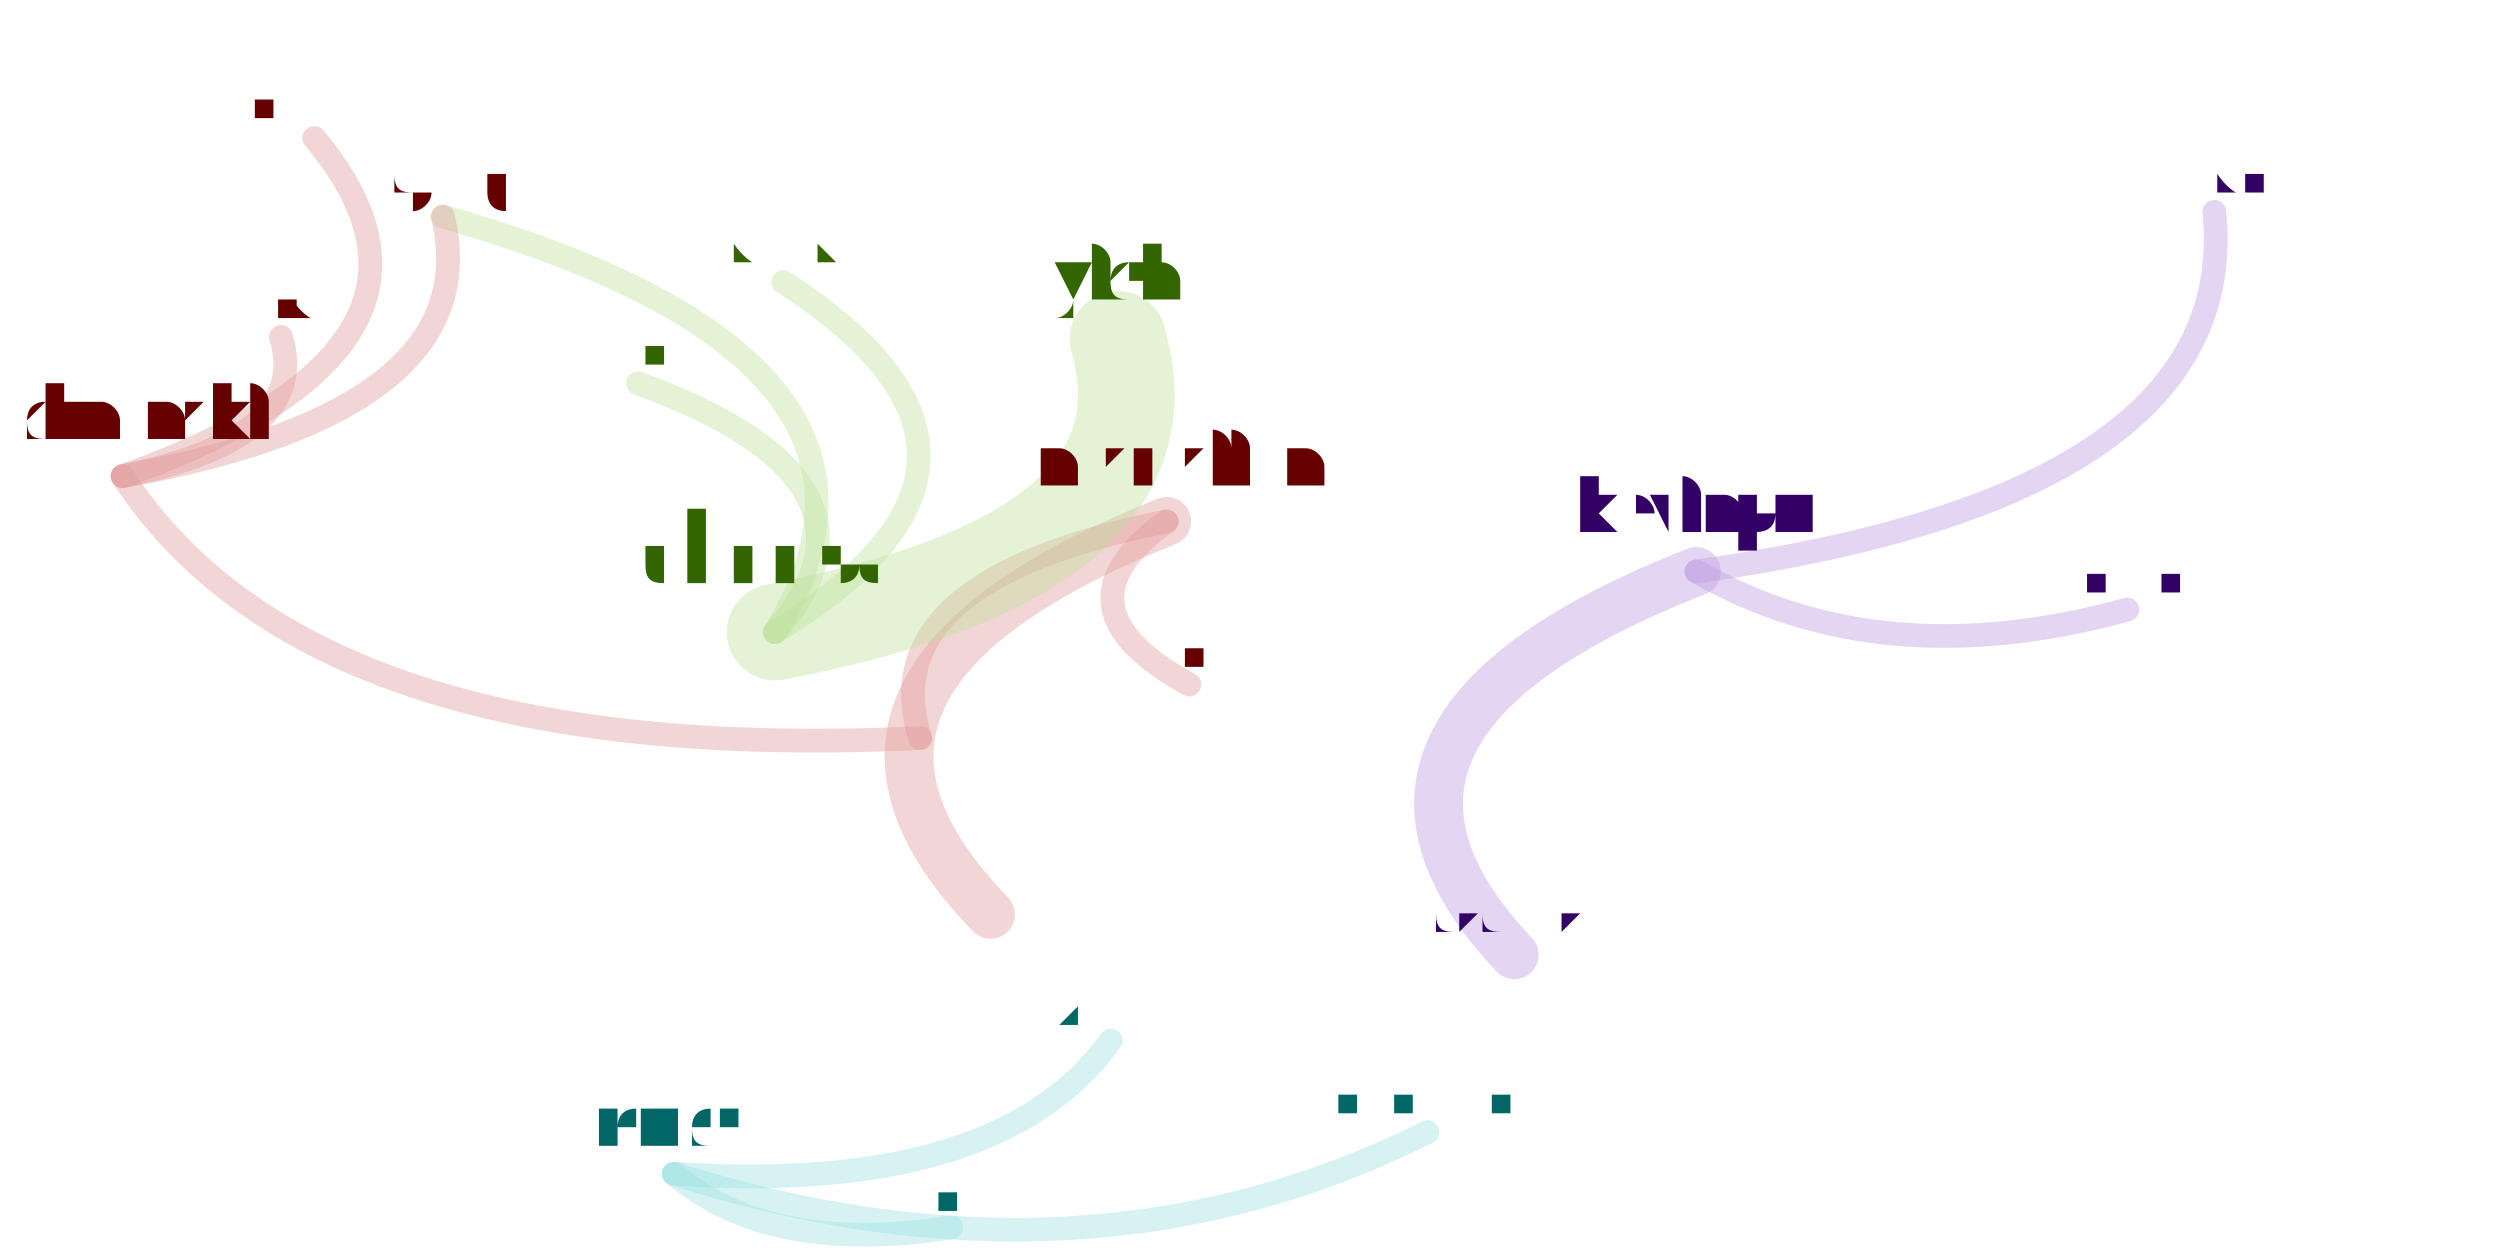
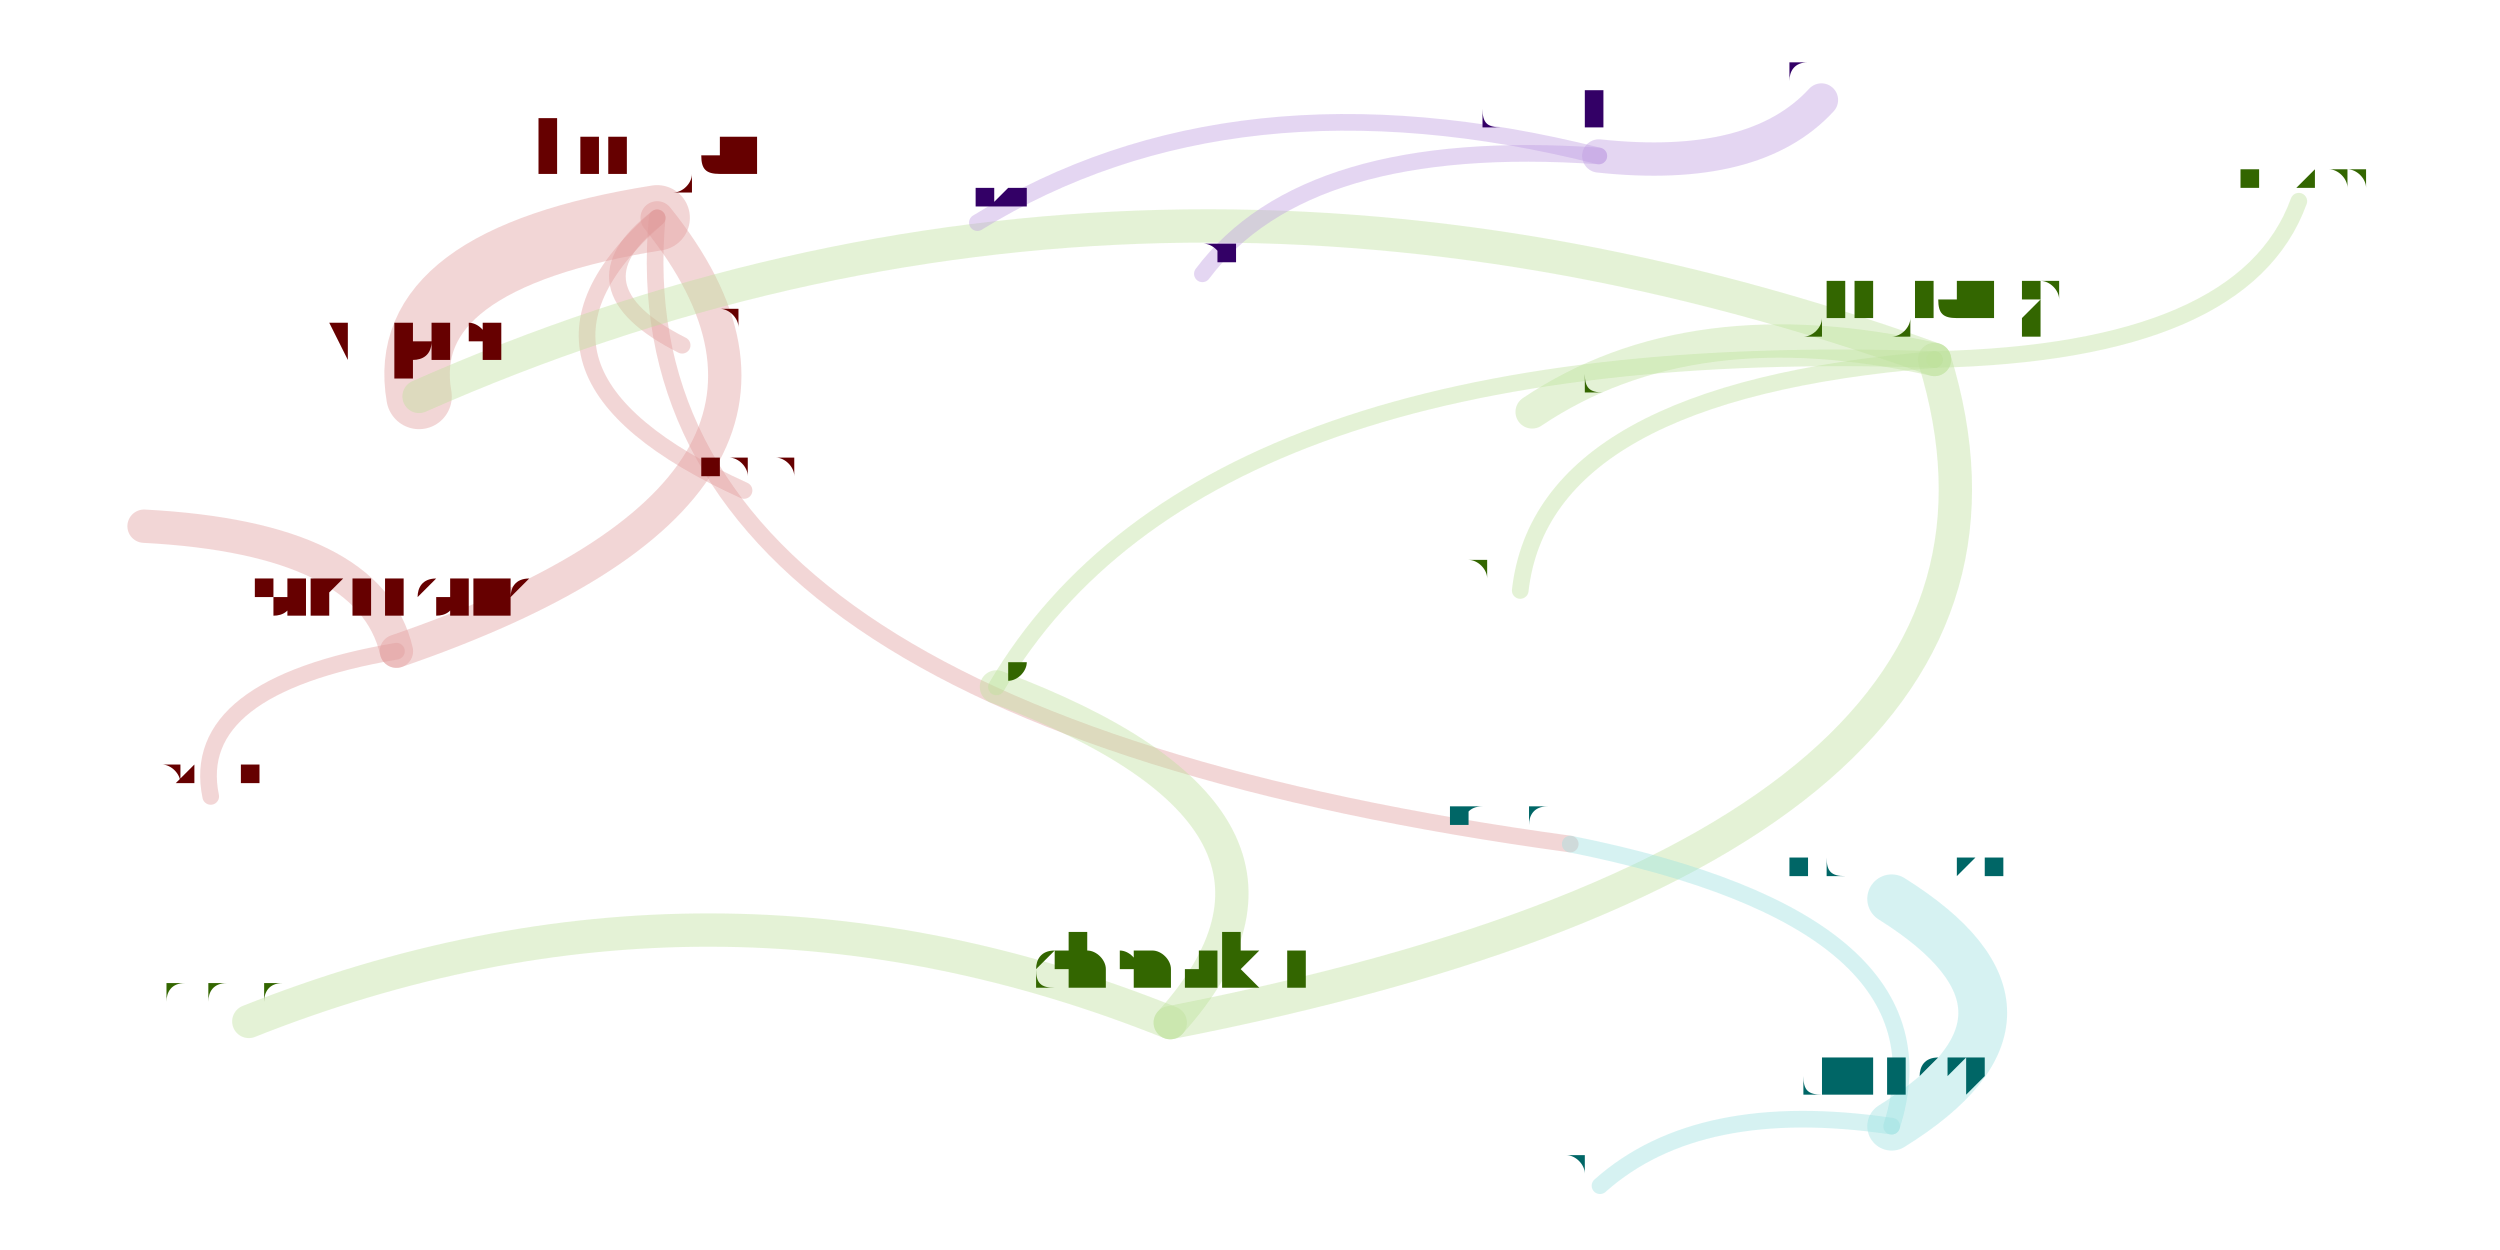
<svg xmlns="http://www.w3.org/2000/svg" width="4000" height="2000" viewBox="-0.025 -0.025 2.05 1.05">
  <style>
    path {
      fill: none;
      stroke-linecap: round;
      stroke-opacity: 0.4;
    }

    text {
      text-anchor: middle;
      alignment-baseline: hanging;
    }
  </style>
  <g opacity="0.4">
-     <path d="M0.930 0.413 Q0.592 0.548 0.782 0.743" stroke="hsl(0.0,100%,35%)" stroke-width="0.041" />
-     <path d="M0.930 0.413 Q0.681 0.462 0.723 0.595" stroke="hsl(0.0,100%,35%)" stroke-width="0.02" />
-     <path d="M0.930 0.413 Q0.830 0.485 0.949 0.550" stroke="hsl(0.0,100%,35%)" stroke-width="0.02" />
-     <path d="M0.601 0.506 Q0.711 0.379 0.486 0.297" stroke="hsl(90.0,100%,35%)" stroke-width="0.02" />
-     <path d="M0.601 0.506 Q0.942 0.441 0.889 0.260" stroke="hsl(90.0,100%,35%)" stroke-width="0.081" />
-     <path d="M0.601 0.506 Q0.839 0.361 0.608 0.212" stroke="hsl(90.0,100%,35%)" stroke-width="0.02" />
-     <path d="M0.601 0.506 Q0.741 0.276 0.322 0.157" stroke="hsl(90.0,100%,35%)" stroke-width="0.02" />
-     <path d="M0.053 0.375 Q0.212 0.619 0.723 0.595" stroke="hsl(0.0,100%,35%)" stroke-width="0.02" />
-     <path d="M0.053 0.375 Q0.360 0.265 0.214 0.091" stroke="hsl(0.0,100%,35%)" stroke-width="0.02" />
-     <path d="M0.053 0.375 Q0.212 0.343 0.186 0.258" stroke="hsl(0.0,100%,35%)" stroke-width="0.02" />
-     <path d="M0.053 0.375 Q0.361 0.320 0.322 0.157" stroke="hsl(0.0,100%,35%)" stroke-width="0.02" />
-     <path d="M0.516 0.961 Q0.790 0.979 0.883 0.849" stroke="hsl(180.0,100%,35%)" stroke-width="0.02" />
-     <path d="M0.516 0.961 Q0.597 1.030 0.749 1.006" stroke="hsl(180.0,100%,35%)" stroke-width="0.02" />
-     <path d="M0.516 0.961 Q0.861 1.070 1.149 0.926" stroke="hsl(180.0,100%,35%)" stroke-width="0.02" />
-     <path d="M1.375 0.455 Q1.834 0.391 1.810 0.153" stroke="hsl(270.0,100%,35%)" stroke-width="0.02" />
-     <path d="M1.375 0.455 Q1.041 0.586 1.222 0.777" stroke="hsl(270.0,100%,35%)" stroke-width="0.041" />
-     <path d="M1.375 0.455 Q1.530 0.544 1.737 0.487" stroke="hsl(270.0,100%,35%)" stroke-width="0.02" />
+     <path d="M0.283 0.522 Q0.684 0.384 0.502 0.158" stroke="hsl(0.0,100%,35%)" stroke-width="0.028" />
+     <path d="M0.283 0.522 Q0.261 0.427 0.071 0.417" stroke="hsl(0.0,100%,35%)" stroke-width="0.028" />
+     <path d="M0.283 0.522 Q0.108 0.552 0.127 0.644" stroke="hsl(0.0,100%,35%)" stroke-width="0.014" />
+     <path d="M0.502 0.158 Q0.282 0.193 0.302 0.308" stroke="hsl(0.0,100%,35%)" stroke-width="0.055" />
+     <path d="M0.502 0.158 Q0.426 0.216 0.523 0.265" stroke="hsl(0.0,100%,35%)" stroke-width="0.014" />
+     <path d="M0.502 0.158 Q0.464 0.574 1.269 0.684" stroke="hsl(0.0,100%,35%)" stroke-width="0.014" />
+     <path d="M0.502 0.158 Q0.355 0.287 0.575 0.387" stroke="hsl(0.0,100%,35%)" stroke-width="0.014" />
+     <path d="M0.933 0.834 Q1.086 0.664 0.787 0.552" stroke="hsl(90.0,100%,35%)" stroke-width="0.028" />
+     <path d="M0.933 0.834 Q1.700 0.684 1.575 0.277" stroke="hsl(90.0,100%,35%)" stroke-width="0.028" />
+     <path d="M0.933 0.834 Q0.547 0.679 0.159 0.833" stroke="hsl(90.0,100%,35%)" stroke-width="0.028" />
+     <path d="M1.575 0.277 Q1.371 0.231 1.237 0.321" stroke="hsl(90.0,100%,35%)" stroke-width="0.028" />
+     <path d="M1.575 0.277 Q1.835 0.271 1.881 0.144" stroke="hsl(90.0,100%,35%)" stroke-width="0.014" />
+     <path d="M1.575 0.277 Q0.913 0.038 0.302 0.308" stroke="hsl(90.0,100%,35%)" stroke-width="0.028" />
+     <path d="M1.575 0.277 Q1.246 0.304 1.227 0.471" stroke="hsl(90.0,100%,35%)" stroke-width="0.014" />
+     <path d="M1.575 0.277 Q0.961 0.256 0.787 0.552" stroke="hsl(90.0,100%,35%)" stroke-width="0.014" />
+     <path d="M1.539 0.921 Q1.692 0.826 1.539 0.730" stroke="hsl(180.0,100%,35%)" stroke-width="0.041" />
+     <path d="M1.539 0.921 Q1.377 0.897 1.294 0.971" stroke="hsl(180.0,100%,35%)" stroke-width="0.014" />
+     <path d="M1.539 0.921 Q1.594 0.749 1.269 0.684" stroke="hsl(180.0,100%,35%)" stroke-width="0.014" />
+     <path d="M1.293 0.106 Q0.987 0.029 0.771 0.162" stroke="hsl(270.0,100%,35%)" stroke-width="0.014" />
+     <path d="M1.293 0.106 Q1.424 0.120 1.480 0.059" stroke="hsl(270.0,100%,35%)" stroke-width="0.028" />
+     <path d="M1.293 0.106 Q1.047 0.089 0.960 0.205" stroke="hsl(270.0,100%,35%)" stroke-width="0.014" />
  </g>
-   <text x="0.930" y="0.383" font-size="0.06" fill="hsl(0.0,100%,20%)">anastasiian</text>
-   <text x="0.782" y="0.722" font-size="0.043" fill="hsl(0.0,100%,20%)">emaxx</text>
-   <text x="0.723" y="0.573" font-size="0.043" fill="hsl(0.0,100%,20%)">betuls</text>
-   <text x="0.949" y="0.535" font-size="0.03" fill="hsl(0.0,100%,20%)">zuan</text>
-   <text x="0.601" y="0.466" font-size="0.08" fill="hsl(90.0,100%,20%)">chensa</text>
-   <text x="0.486" y="0.282" font-size="0.03" fill="hsl(90.0,100%,20%)">jorgelo</text>
-   <text x="0.889" y="0.230" font-size="0.06" fill="hsl(90.0,100%,20%)">yich</text>
-   <text x="0.608" y="0.197" font-size="0.03" fill="hsl(90.0,100%,20%)">sfrolov</text>
-   <text x="0.322" y="0.136" font-size="0.043" fill="hsl(0.0,100%,20%)">hcyang</text>
-   <text x="0.053" y="0.344" font-size="0.06" fill="hsl(0.0,100%,20%)">jadmanski</text>
-   <text x="0.214" y="0.076" font-size="0.03" fill="hsl(0.0,100%,20%)">behnoodm</text>
-   <text x="0.186" y="0.243" font-size="0.03" fill="hsl(0.0,100%,20%)">lziest</text>
-   <text x="0.516" y="0.935" font-size="0.052" fill="hsl(180.0,100%,20%)">jsiuda</text>
-   <text x="0.883" y="0.834" font-size="0.03" fill="hsl(180.0,100%,20%)">kglund</text>
-   <text x="0.749" y="0.991" font-size="0.03" fill="hsl(180.0,100%,20%)">jintaolin</text>
-   <text x="1.149" y="0.911" font-size="0.03" fill="hsl(180.0,100%,20%)">matthewmwang</text>
-   <text x="1.375" y="0.425" font-size="0.06" fill="hsl(270.0,100%,20%)">kevinptt</text>
-   <text x="1.810" y="0.138" font-size="0.03" fill="hsl(270.0,100%,20%)">chungsheng</text>
-   <text x="1.222" y="0.756" font-size="0.043" fill="hsl(270.0,100%,20%)">ckclark</text>
-   <text x="1.737" y="0.472" font-size="0.03" fill="hsl(270.0,100%,20%)">chenghan</text>
+   <text x="0.283" y="0.495" font-size="0.054" fill="hsl(0.0,100%,20%)">briannorris</text>
+   <text x="0.502" y="0.121" font-size="0.073" fill="hsl(0.0,100%,20%)">kimjae</text>
+   <text x="0.071" y="0.400" font-size="0.034" fill="hsl(0.0,100%,20%)">jorgelo</text>
+   <text x="0.127" y="0.632" font-size="0.024" fill="hsl(0.0,100%,20%)">gwendal</text>
+   <text x="0.933" y="0.804" font-size="0.059" fill="hsl(90.0,100%,20%)">chenzikai</text>
+   <text x="0.787" y="0.531" font-size="0.042" fill="hsl(90.0,100%,20%)">taoyl</text>
+   <text x="1.575" y="0.240" font-size="0.073" fill="hsl(90.0,100%,20%)">jiejiang</text>
+   <text x="0.159" y="0.816" font-size="0.034" fill="hsl(90.0,100%,20%)">akahuang</text>
+   <text x="1.539" y="0.894" font-size="0.054" fill="hsl(180.0,100%,20%)">dlunev</text>
+   <text x="1.539" y="0.709" font-size="0.042" fill="hsl(180.0,100%,20%)">jadmanski</text>
+   <text x="1.294" y="0.959" font-size="0.024" fill="hsl(180.0,100%,20%)">betuls</text>
+   <text x="1.269" y="0.667" font-size="0.034" fill="hsl(180.0,100%,20%)">sarthakkukreti</text>
+   <text x="1.293" y="0.082" font-size="0.049" fill="hsl(270.0,100%,20%)">dverkamp</text>
+   <text x="0.771" y="0.150" font-size="0.024" fill="hsl(270.0,100%,20%)">uekawa</text>
+   <text x="1.480" y="0.042" font-size="0.034" fill="hsl(270.0,100%,20%)">dtor</text>
+   <text x="0.960" y="0.193" font-size="0.024" fill="hsl(270.0,100%,20%)">chibar</text>
+   <text x="1.237" y="0.304" font-size="0.034" fill="hsl(90.0,100%,20%)">hugobenichi</text>
+   <text x="1.881" y="0.132" font-size="0.024" fill="hsl(90.0,100%,20%)">allenwebb</text>
+   <text x="0.302" y="0.279" font-size="0.059" fill="hsl(0.0,100%,20%)">vapier</text>
+   <text x="1.227" y="0.459" font-size="0.024" fill="hsl(90.0,100%,20%)">benreich</text>
+   <text x="0.523" y="0.253" font-size="0.024" fill="hsl(0.0,100%,20%)">hidehiko</text>
+   <text x="0.575" y="0.375" font-size="0.024" fill="hsl(0.0,100%,20%)">yuanpengni</text>
</svg>
